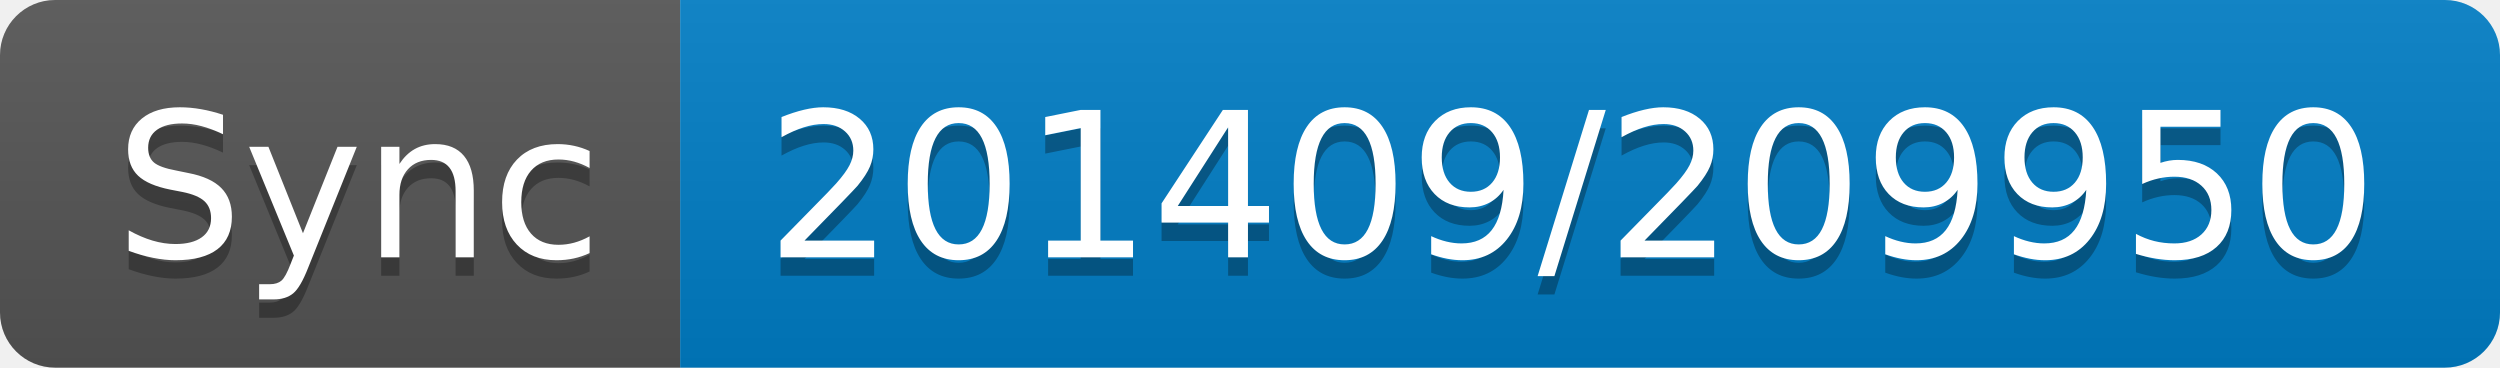
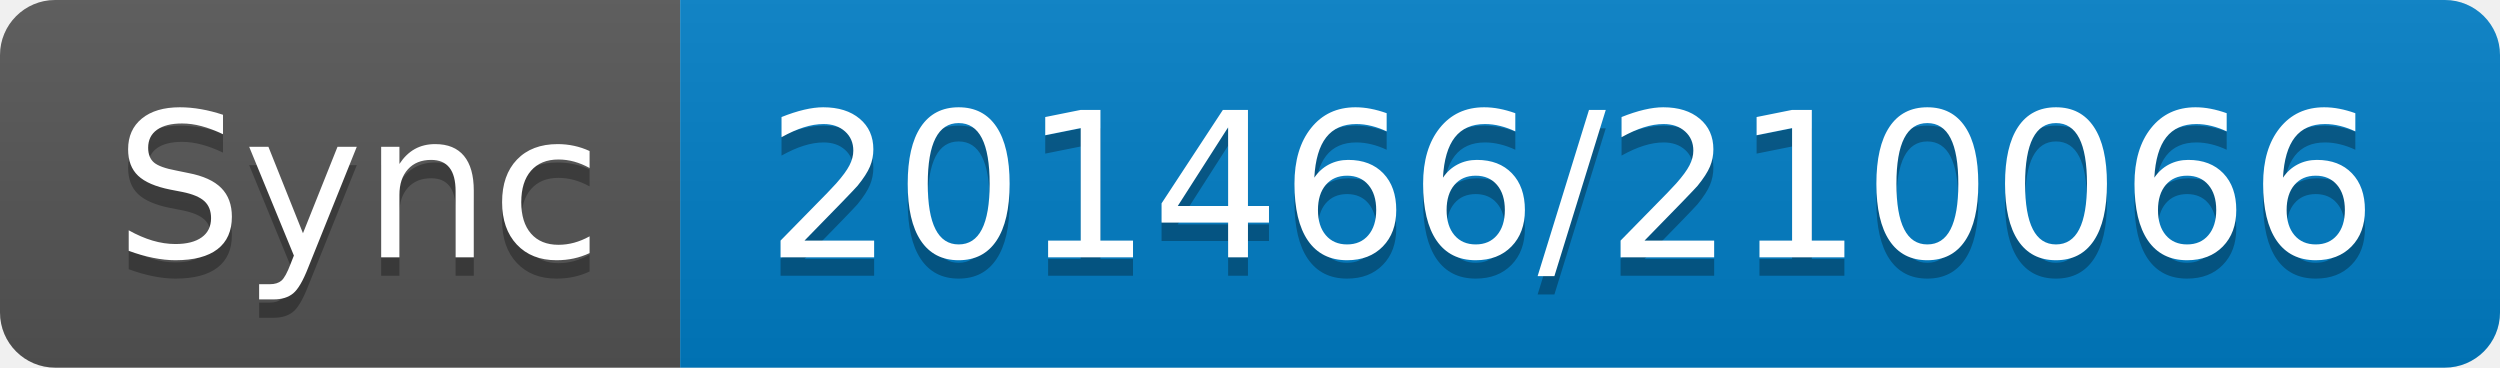
- <svg xmlns="http://www.w3.org/2000/svg" width="136" height="20" role="img" aria-label="Sync: 201409/209950">
+ <svg xmlns="http://www.w3.org/2000/svg" width="136" height="20" role="img" aria-label="Sync: 201466/210066">
  <linearGradient id="s" x2="0" y2="100%">
    <stop offset="0" stop-color="#bbb" stop-opacity=".1" />
    <stop offset="1" stop-opacity=".1" />
  </linearGradient>
  <clipPath id="r">
    <rect width="136" height="20" rx="3" fill="#fff" />
  </clipPath>
  <g clip-path="url(#r)">
    <rect width="37" height="20" fill="#555" />
    <rect x="37" width="99" height="20" fill="#007ec6" />
    <rect width="136" height="20" fill="url(#s)" />
  </g>
  <g fill="#fff" text-anchor="middle" font-family="Verdana,Geneva,DejaVu Sans,sans-serif" text-rendering="geometricPrecision" font-size="110">
    <text aria-hidden="true" x="195" y="150" fill="#010101" fill-opacity=".3" transform="scale(.1)" textLength="270">Sync</text>
    <text x="195" y="140" transform="scale(.1)" fill="#fff" textLength="270">Sync</text>
-     <text aria-hidden="true" x="855" y="150" fill="#010101" fill-opacity=".3" transform="scale(.1)" textLength="890">201409/209950</text>
-     <text x="855" y="140" transform="scale(.1)" fill="#fff" textLength="890">201409/209950</text>
+     <text aria-hidden="true" x="855" y="150" fill="#010101" fill-opacity=".3" transform="scale(.1)" textLength="890">201466/210066</text>
+     <text x="855" y="140" transform="scale(.1)" fill="#fff" textLength="890">201466/210066</text>
  </g>
</svg>
